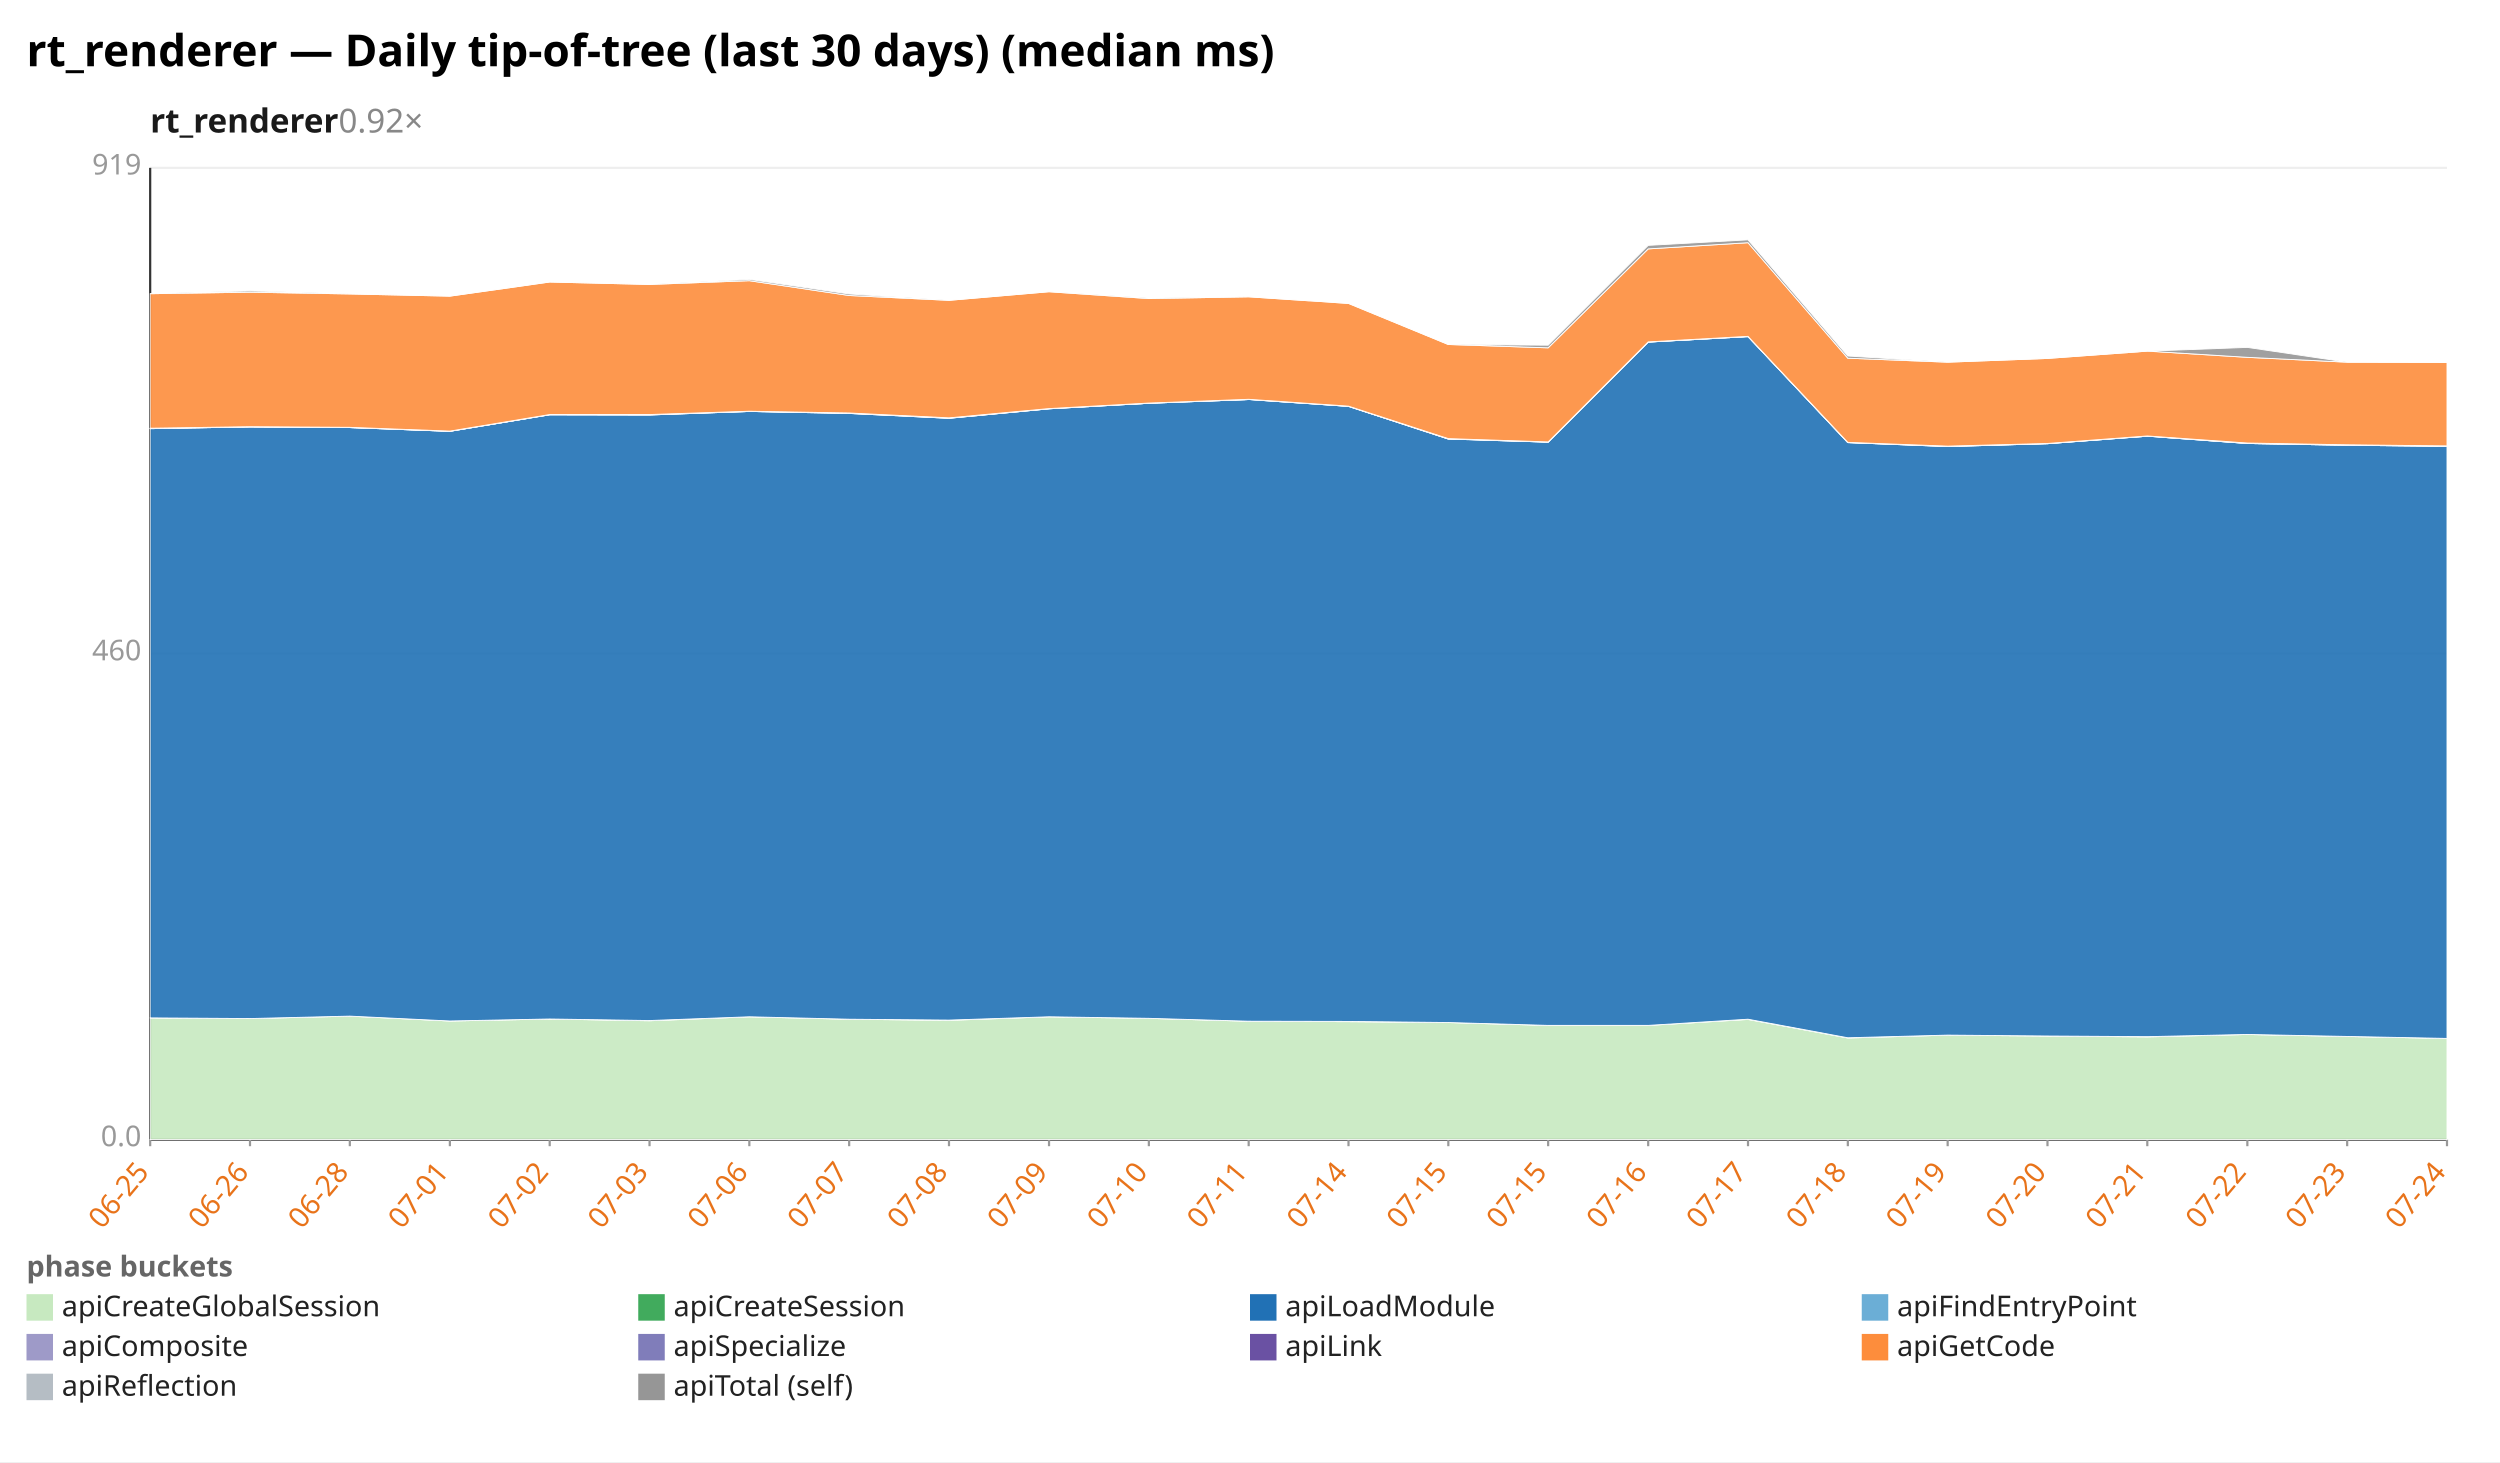
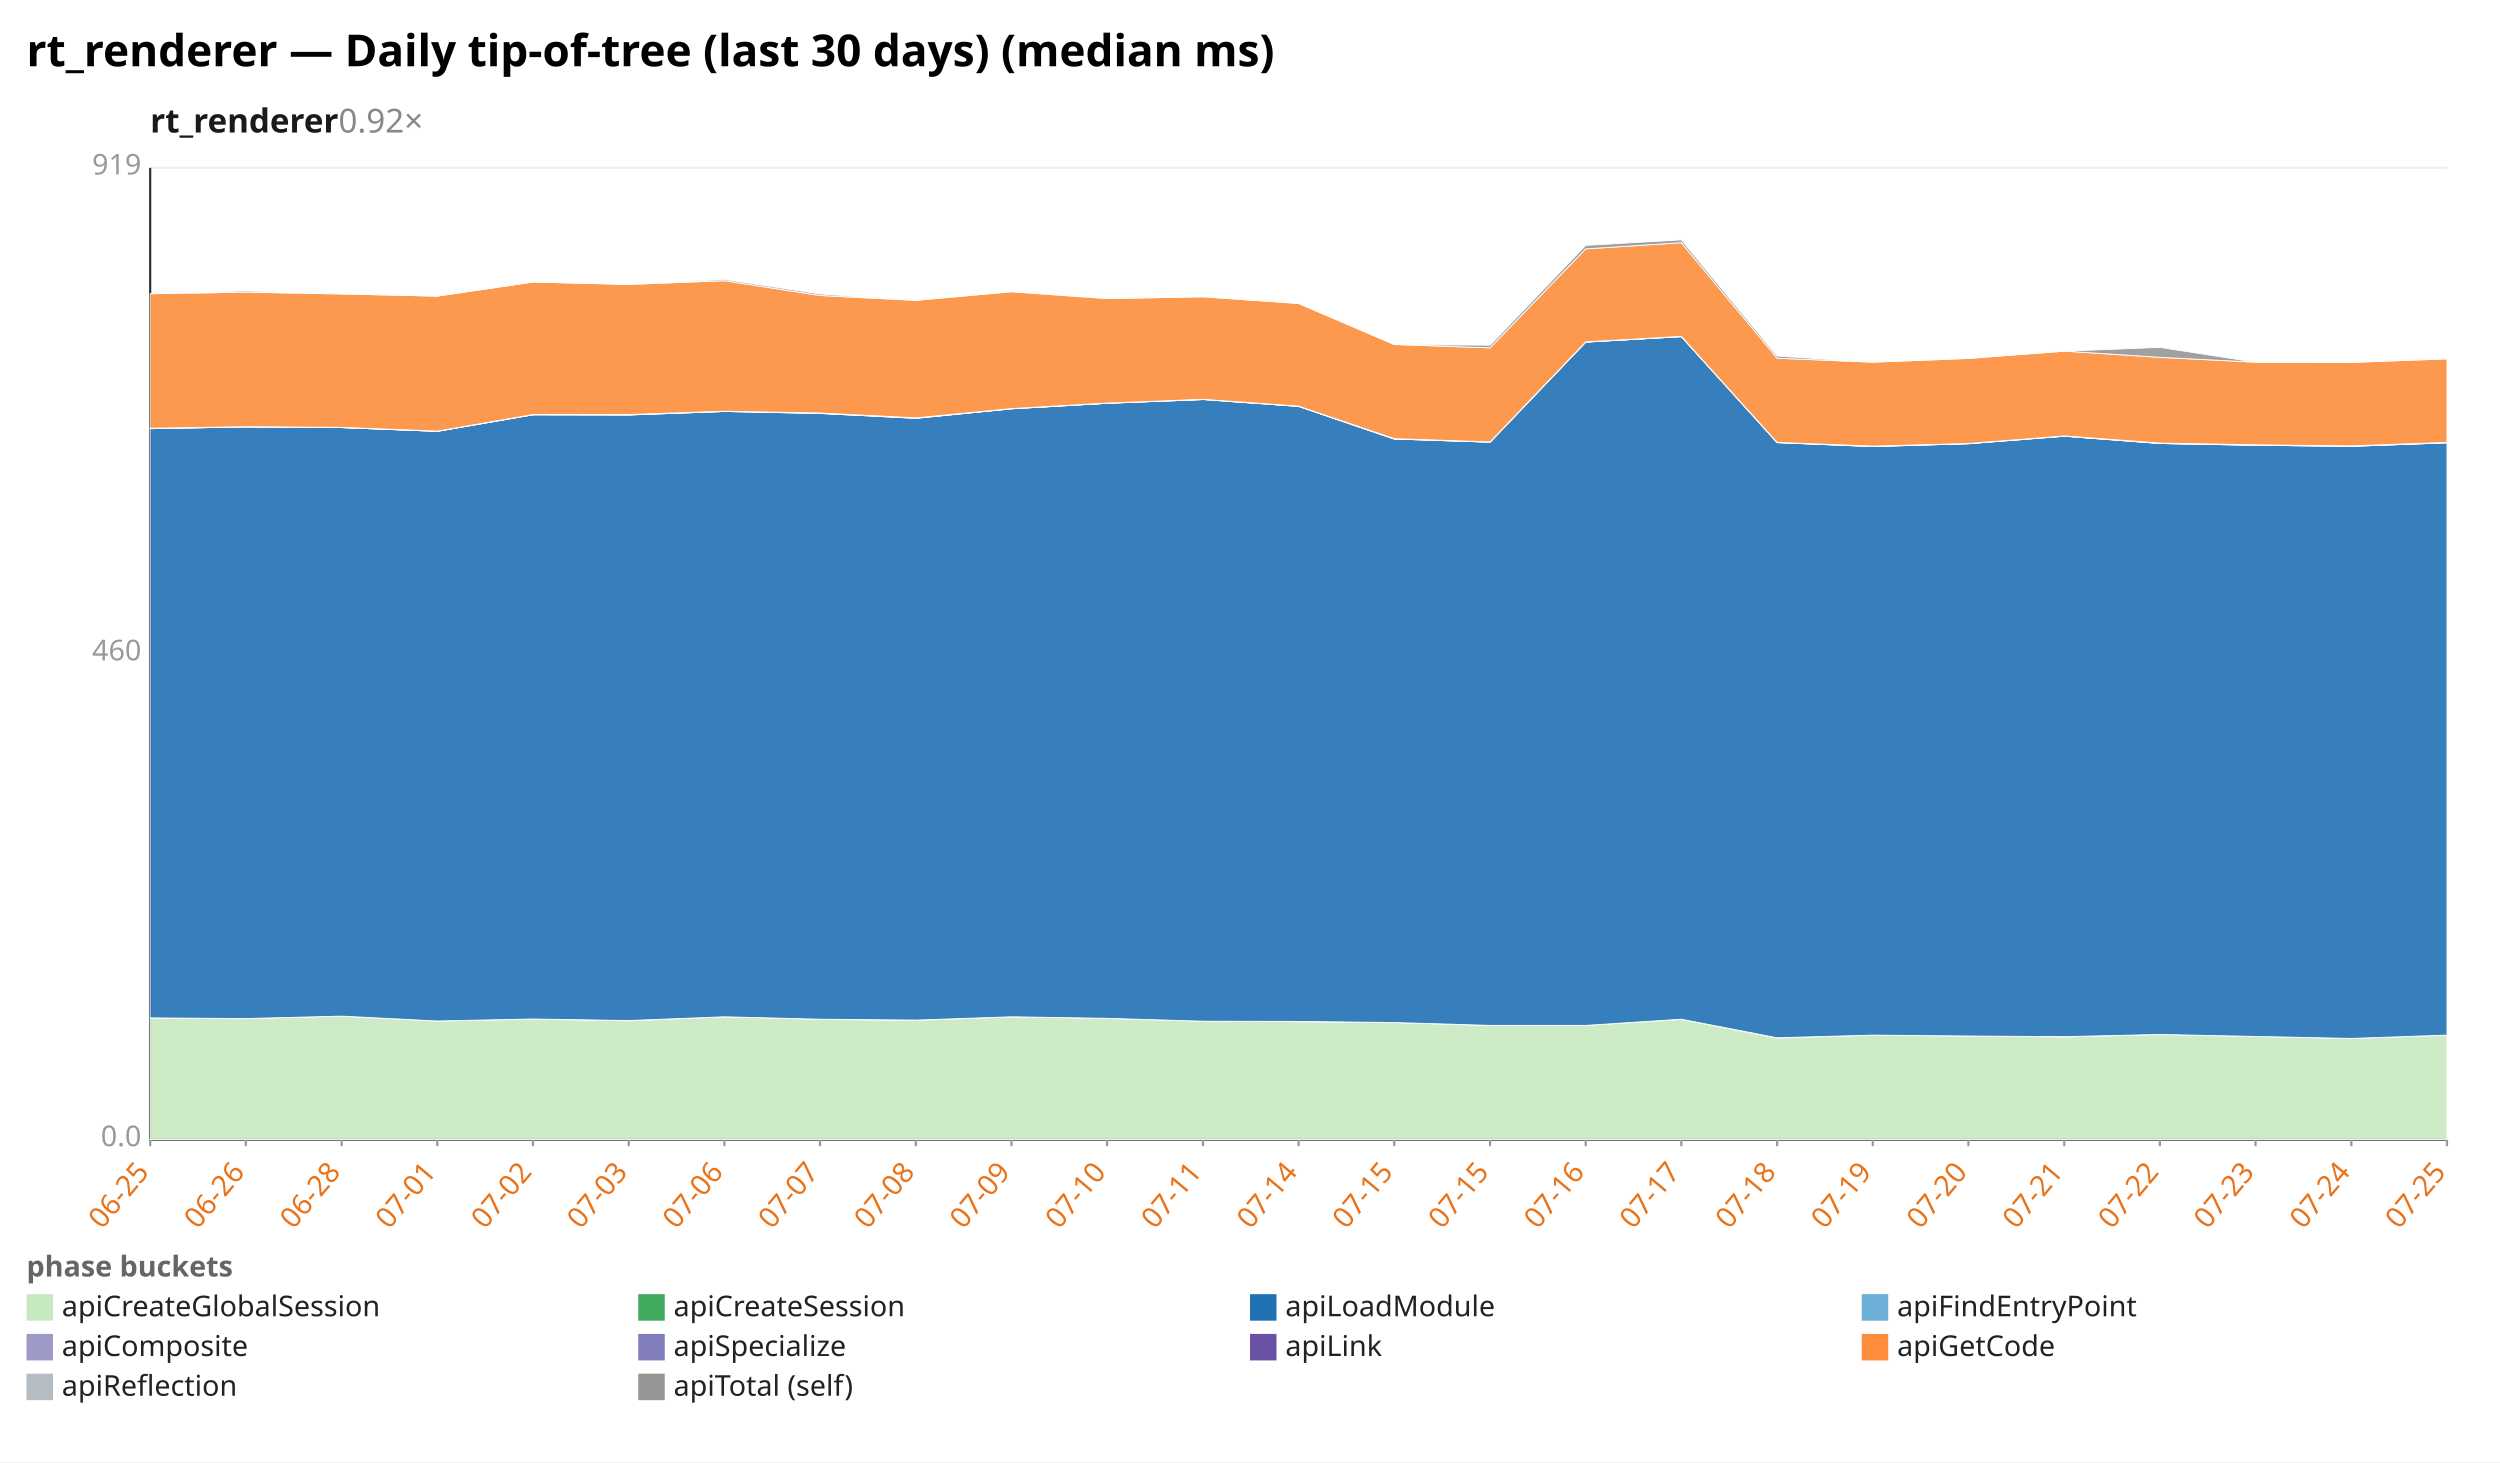
<svg xmlns="http://www.w3.org/2000/svg" width="1132" height="662" viewBox="0 0 1132 662" preserveAspectRatio="xMidYMid meet" font-family="sans-serif" font-size="13">
  <rect width="1132" height="662" fill="white" />
  <text x="12" y="30" font-size="20" font-weight="bold">rt_renderer — Daily tip-of-tree (last 30 days) (median ms)</text>
  <text x="68" y="60" font-size="15" font-weight="600" fill="#1a1a1a">rt_renderer<tspan fill="#888" font-weight="400" text-decoration="none">  0.92×</tspan>
  </text>
  <line x1="68.0" y1="516.0" x2="1108.0" y2="516.0" stroke="#eee" />
  <text x="64.0" y="519.0" text-anchor="end" fill="#999">0.0</text>
  <line x1="68.0" y1="296.0" x2="1108.0" y2="296.0" stroke="#eee" />
  <text x="64.0" y="299.0" text-anchor="end" fill="#999">460</text>
  <line x1="68.0" y1="76.0" x2="1108.0" y2="76.0" stroke="#eee" />
  <text x="64.0" y="79.0" text-anchor="end" fill="#999">919</text>
  <line x1="68.0" y1="76.0" x2="68.0" y2="516.0" stroke="#333" />
  <line x1="68.0" y1="516.0" x2="1108.0" y2="516.0" stroke="#333" />
  <line x1="68.0" y1="516.0" x2="68.0" y2="519.0" stroke="#999" />
  <text x="68.0" y="531.0" text-anchor="end" fill="#e8731a" transform="rotate(-50 68.0 531.0)">06-25</text>
-   <line x1="113.2" y1="516.0" x2="113.2" y2="519.0" stroke="#999" />
-   <text x="113.2" y="531.0" text-anchor="end" fill="#e8731a" transform="rotate(-50 113.2 531.0)">06-26</text>
-   <line x1="158.4" y1="516.0" x2="158.4" y2="519.0" stroke="#999" />
-   <text x="158.4" y="531.0" text-anchor="end" fill="#e8731a" transform="rotate(-50 158.4 531.0)">06-28</text>
-   <line x1="203.7" y1="516.0" x2="203.7" y2="519.0" stroke="#999" />
-   <text x="203.7" y="531.0" text-anchor="end" fill="#e8731a" transform="rotate(-50 203.7 531.0)">07-01</text>
-   <line x1="248.9" y1="516.0" x2="248.9" y2="519.0" stroke="#999" />
-   <text x="248.9" y="531.0" text-anchor="end" fill="#e8731a" transform="rotate(-50 248.9 531.0)">07-02</text>
-   <line x1="294.1" y1="516.0" x2="294.1" y2="519.0" stroke="#999" />
-   <text x="294.1" y="531.0" text-anchor="end" fill="#e8731a" transform="rotate(-50 294.1 531.0)">07-03</text>
-   <line x1="339.3" y1="516.0" x2="339.3" y2="519.0" stroke="#999" />
-   <text x="339.3" y="531.0" text-anchor="end" fill="#e8731a" transform="rotate(-50 339.3 531.0)">07-06</text>
-   <line x1="384.5" y1="516.0" x2="384.5" y2="519.0" stroke="#999" />
-   <text x="384.5" y="531.0" text-anchor="end" fill="#e8731a" transform="rotate(-50 384.5 531.0)">07-07</text>
-   <line x1="429.7" y1="516.0" x2="429.7" y2="519.0" stroke="#999" />
-   <text x="429.7" y="531.0" text-anchor="end" fill="#e8731a" transform="rotate(-50 429.7 531.0)">07-08</text>
-   <line x1="475.0" y1="516.0" x2="475.0" y2="519.0" stroke="#999" />
-   <text x="475.0" y="531.0" text-anchor="end" fill="#e8731a" transform="rotate(-50 475.0 531.0)">07-09</text>
-   <line x1="520.2" y1="516.0" x2="520.2" y2="519.0" stroke="#999" />
-   <text x="520.2" y="531.0" text-anchor="end" fill="#e8731a" transform="rotate(-50 520.2 531.0)">07-10</text>
-   <line x1="565.4" y1="516.0" x2="565.4" y2="519.0" stroke="#999" />
-   <text x="565.4" y="531.0" text-anchor="end" fill="#e8731a" transform="rotate(-50 565.4 531.0)">07-11</text>
-   <line x1="610.6" y1="516.0" x2="610.6" y2="519.0" stroke="#999" />
-   <text x="610.6" y="531.0" text-anchor="end" fill="#e8731a" transform="rotate(-50 610.6 531.0)">07-14</text>
-   <line x1="655.8" y1="516.0" x2="655.8" y2="519.0" stroke="#999" />
-   <text x="655.8" y="531.0" text-anchor="end" fill="#e8731a" transform="rotate(-50 655.8 531.0)">07-15</text>
-   <line x1="701.0" y1="516.0" x2="701.0" y2="519.0" stroke="#999" />
-   <text x="701.0" y="531.0" text-anchor="end" fill="#e8731a" transform="rotate(-50 701.0 531.0)">07-15</text>
-   <line x1="746.3" y1="516.0" x2="746.3" y2="519.0" stroke="#999" />
-   <text x="746.3" y="531.0" text-anchor="end" fill="#e8731a" transform="rotate(-50 746.3 531.0)">07-16</text>
-   <line x1="791.5" y1="516.0" x2="791.5" y2="519.0" stroke="#999" />
-   <text x="791.5" y="531.0" text-anchor="end" fill="#e8731a" transform="rotate(-50 791.5 531.0)">07-17</text>
-   <line x1="836.7" y1="516.0" x2="836.7" y2="519.0" stroke="#999" />
-   <text x="836.7" y="531.0" text-anchor="end" fill="#e8731a" transform="rotate(-50 836.7 531.0)">07-18</text>
-   <line x1="881.9" y1="516.0" x2="881.9" y2="519.0" stroke="#999" />
-   <text x="881.9" y="531.0" text-anchor="end" fill="#e8731a" transform="rotate(-50 881.9 531.0)">07-19</text>
-   <line x1="927.1" y1="516.0" x2="927.1" y2="519.0" stroke="#999" />
-   <text x="927.1" y="531.0" text-anchor="end" fill="#e8731a" transform="rotate(-50 927.1 531.0)">07-20</text>
-   <line x1="972.3" y1="516.0" x2="972.3" y2="519.0" stroke="#999" />
-   <text x="972.3" y="531.0" text-anchor="end" fill="#e8731a" transform="rotate(-50 972.3 531.0)">07-21</text>
-   <line x1="1017.6" y1="516.0" x2="1017.6" y2="519.0" stroke="#999" />
-   <text x="1017.6" y="531.0" text-anchor="end" fill="#e8731a" transform="rotate(-50 1017.6 531.0)">07-22</text>
-   <line x1="1062.8" y1="516.0" x2="1062.8" y2="519.0" stroke="#999" />
-   <text x="1062.8" y="531.0" text-anchor="end" fill="#e8731a" transform="rotate(-50 1062.8 531.0)">07-23</text>
+   <line x1="111.3" y1="516.0" x2="111.3" y2="519.0" stroke="#999" />
+   <text x="111.3" y="531.0" text-anchor="end" fill="#e8731a" transform="rotate(-50 111.3 531.0)">06-26</text>
+   <line x1="154.7" y1="516.0" x2="154.7" y2="519.0" stroke="#999" />
+   <text x="154.7" y="531.0" text-anchor="end" fill="#e8731a" transform="rotate(-50 154.7 531.0)">06-28</text>
+   <line x1="198.0" y1="516.0" x2="198.0" y2="519.0" stroke="#999" />
+   <text x="198.0" y="531.0" text-anchor="end" fill="#e8731a" transform="rotate(-50 198.0 531.0)">07-01</text>
+   <line x1="241.3" y1="516.0" x2="241.3" y2="519.0" stroke="#999" />
+   <text x="241.3" y="531.0" text-anchor="end" fill="#e8731a" transform="rotate(-50 241.3 531.0)">07-02</text>
+   <line x1="284.7" y1="516.0" x2="284.7" y2="519.0" stroke="#999" />
+   <text x="284.7" y="531.0" text-anchor="end" fill="#e8731a" transform="rotate(-50 284.7 531.0)">07-03</text>
+   <line x1="328.0" y1="516.0" x2="328.0" y2="519.0" stroke="#999" />
+   <text x="328.0" y="531.0" text-anchor="end" fill="#e8731a" transform="rotate(-50 328.0 531.0)">07-06</text>
+   <line x1="371.3" y1="516.0" x2="371.3" y2="519.0" stroke="#999" />
+   <text x="371.3" y="531.0" text-anchor="end" fill="#e8731a" transform="rotate(-50 371.3 531.0)">07-07</text>
+   <line x1="414.7" y1="516.0" x2="414.7" y2="519.0" stroke="#999" />
+   <text x="414.7" y="531.0" text-anchor="end" fill="#e8731a" transform="rotate(-50 414.7 531.0)">07-08</text>
+   <line x1="458.0" y1="516.0" x2="458.0" y2="519.0" stroke="#999" />
+   <text x="458.0" y="531.0" text-anchor="end" fill="#e8731a" transform="rotate(-50 458.0 531.0)">07-09</text>
+   <line x1="501.3" y1="516.0" x2="501.3" y2="519.0" stroke="#999" />
+   <text x="501.3" y="531.0" text-anchor="end" fill="#e8731a" transform="rotate(-50 501.3 531.0)">07-10</text>
+   <line x1="544.7" y1="516.0" x2="544.7" y2="519.0" stroke="#999" />
+   <text x="544.7" y="531.0" text-anchor="end" fill="#e8731a" transform="rotate(-50 544.7 531.0)">07-11</text>
+   <line x1="588.0" y1="516.0" x2="588.0" y2="519.0" stroke="#999" />
+   <text x="588.0" y="531.0" text-anchor="end" fill="#e8731a" transform="rotate(-50 588.0 531.0)">07-14</text>
+   <line x1="631.3" y1="516.0" x2="631.3" y2="519.0" stroke="#999" />
+   <text x="631.3" y="531.0" text-anchor="end" fill="#e8731a" transform="rotate(-50 631.3 531.0)">07-15</text>
+   <line x1="674.7" y1="516.0" x2="674.7" y2="519.0" stroke="#999" />
+   <text x="674.7" y="531.0" text-anchor="end" fill="#e8731a" transform="rotate(-50 674.7 531.0)">07-15</text>
+   <line x1="718.0" y1="516.0" x2="718.0" y2="519.0" stroke="#999" />
+   <text x="718.0" y="531.0" text-anchor="end" fill="#e8731a" transform="rotate(-50 718.0 531.0)">07-16</text>
+   <line x1="761.3" y1="516.0" x2="761.3" y2="519.0" stroke="#999" />
+   <text x="761.3" y="531.0" text-anchor="end" fill="#e8731a" transform="rotate(-50 761.3 531.0)">07-17</text>
+   <line x1="804.7" y1="516.0" x2="804.7" y2="519.0" stroke="#999" />
+   <text x="804.7" y="531.0" text-anchor="end" fill="#e8731a" transform="rotate(-50 804.7 531.0)">07-18</text>
+   <line x1="848.0" y1="516.0" x2="848.0" y2="519.0" stroke="#999" />
+   <text x="848.0" y="531.0" text-anchor="end" fill="#e8731a" transform="rotate(-50 848.0 531.0)">07-19</text>
+   <line x1="891.3" y1="516.0" x2="891.3" y2="519.0" stroke="#999" />
+   <text x="891.3" y="531.0" text-anchor="end" fill="#e8731a" transform="rotate(-50 891.3 531.0)">07-20</text>
+   <line x1="934.7" y1="516.0" x2="934.7" y2="519.0" stroke="#999" />
+   <text x="934.7" y="531.0" text-anchor="end" fill="#e8731a" transform="rotate(-50 934.7 531.0)">07-21</text>
+   <line x1="978.0" y1="516.0" x2="978.0" y2="519.0" stroke="#999" />
+   <text x="978.0" y="531.0" text-anchor="end" fill="#e8731a" transform="rotate(-50 978.0 531.0)">07-22</text>
+   <line x1="1021.3" y1="516.0" x2="1021.3" y2="519.0" stroke="#999" />
+   <text x="1021.3" y="531.0" text-anchor="end" fill="#e8731a" transform="rotate(-50 1021.3 531.0)">07-23</text>
+   <line x1="1064.7" y1="516.0" x2="1064.7" y2="519.0" stroke="#999" />
+   <text x="1064.7" y="531.0" text-anchor="end" fill="#e8731a" transform="rotate(-50 1064.7 531.0)">07-24</text>
  <line x1="1108.0" y1="516.0" x2="1108.0" y2="519.0" stroke="#999" />
-   <text x="1108.0" y="531.0" text-anchor="end" fill="#e8731a" transform="rotate(-50 1108.0 531.0)">07-24</text>
-   <polygon points="68.0,460.9 113.2,461.2 158.4,460.1 203.7,462.3 248.9,461.4 294.1,462.2 339.3,460.4 384.5,461.5 429.7,462.0 475.0,460.4 520.2,461.1 565.4,462.4 610.6,462.6 655.8,463.0 701.0,464.3 746.3,464.3 791.5,461.6 836.7,470.0 881.9,468.7 927.1,469.1 972.3,469.5 1017.6,468.4 1062.8,469.3 1108.0,470.2 1108.0,516.0 1062.8,516.0 1017.6,516.0 972.3,516.0 927.1,516.0 881.9,516.0 836.7,516.0 791.5,516.0 746.3,516.0 701.0,516.0 655.8,516.0 610.6,516.0 565.4,516.0 520.2,516.0 475.0,516.0 429.7,516.0 384.5,516.0 339.3,516.0 294.1,516.0 248.9,516.0 203.7,516.0 158.4,516.0 113.2,516.0 68.0,516.0" fill="#c7e9c0" fill-opacity="0.9" stroke="#fff" stroke-width="0.4" />
-   <polygon points="68.0,460.9 113.2,461.2 158.4,460.1 203.7,462.3 248.9,461.4 294.1,462.1 339.3,460.4 384.5,461.5 429.7,461.9 475.0,460.4 520.2,461.1 565.4,462.4 610.6,462.5 655.8,463.0 701.0,464.3 746.3,464.3 791.5,461.5 836.7,469.9 881.9,468.7 927.1,469.1 972.3,469.4 1017.6,468.4 1062.8,469.3 1108.0,470.2 1108.0,470.2 1062.8,469.3 1017.6,468.4 972.3,469.5 927.1,469.1 881.9,468.7 836.7,470.0 791.5,461.6 746.3,464.3 701.0,464.3 655.8,463.0 610.6,462.6 565.4,462.4 520.2,461.1 475.0,460.4 429.7,462.0 384.5,461.5 339.3,460.4 294.1,462.2 248.9,461.4 203.7,462.3 158.4,460.1 113.2,461.2 68.0,460.9" fill="#41ab5d" fill-opacity="0.9" stroke="#fff" stroke-width="0.4" />
-   <polygon points="68.0,194.1 113.2,193.3 158.4,193.6 203.7,195.3 248.9,187.8 294.1,187.9 339.3,186.3 384.5,187.2 429.7,189.4 475.0,185.1 520.2,182.6 565.4,180.9 610.6,184.0 655.8,198.8 701.0,200.2 746.3,154.9 791.5,152.4 836.7,200.4 881.9,202.2 927.1,200.9 972.3,197.5 1017.6,200.8 1062.8,201.6 1108.0,202.1 1108.0,470.2 1062.8,469.3 1017.6,468.4 972.3,469.4 927.1,469.1 881.9,468.7 836.7,469.9 791.5,461.5 746.3,464.3 701.0,464.3 655.8,463.0 610.6,462.5 565.4,462.4 520.2,461.1 475.0,460.4 429.7,461.9 384.5,461.5 339.3,460.4 294.1,462.1 248.9,461.4 203.7,462.3 158.4,460.1 113.2,461.2 68.0,460.9" fill="#2171b5" fill-opacity="0.9" stroke="#fff" stroke-width="0.4" />
-   <polygon points="68.0,194.1 113.2,193.3 158.4,193.6 203.7,195.3 248.9,187.8 294.1,187.9 339.3,186.3 384.5,187.2 429.7,189.4 475.0,185.1 520.2,182.6 565.4,180.9 610.6,184.0 655.8,198.8 701.0,200.2 746.3,154.9 791.5,152.4 836.7,200.4 881.9,202.2 927.1,200.9 972.3,197.5 1017.6,200.8 1062.8,201.6 1108.0,202.1 1108.0,202.1 1062.8,201.6 1017.6,200.8 972.3,197.5 927.1,200.9 881.9,202.2 836.7,200.4 791.5,152.4 746.3,154.9 701.0,200.2 655.8,198.8 610.6,184.0 565.4,180.9 520.2,182.6 475.0,185.1 429.7,189.4 384.5,187.2 339.3,186.3 294.1,187.9 248.9,187.8 203.7,195.3 158.4,193.6 113.2,193.3 68.0,194.1" fill="#6baed6" fill-opacity="0.9" stroke="#fff" stroke-width="0.4" />
-   <polygon points="68.0,194.0 113.2,193.3 158.4,193.6 203.7,195.3 248.9,187.8 294.1,187.8 339.3,186.3 384.5,187.1 429.7,189.3 475.0,185.1 520.2,182.6 565.4,180.9 610.6,184.0 655.8,198.7 701.0,200.2 746.3,154.9 791.5,152.4 836.7,200.4 881.9,202.1 927.1,200.9 972.3,197.5 1017.6,200.8 1062.8,201.6 1108.0,202.0 1108.0,202.1 1062.8,201.6 1017.6,200.8 972.3,197.5 927.1,200.9 881.9,202.2 836.7,200.4 791.5,152.4 746.3,154.9 701.0,200.2 655.8,198.8 610.6,184.0 565.4,180.9 520.2,182.6 475.0,185.1 429.7,189.4 384.5,187.2 339.3,186.3 294.1,187.9 248.9,187.8 203.7,195.3 158.4,193.6 113.2,193.3 68.0,194.1" fill="#9e9ac8" fill-opacity="0.9" stroke="#fff" stroke-width="0.4" />
-   <polygon points="68.0,193.9 113.2,193.2 158.4,193.5 203.7,195.2 248.9,187.7 294.1,187.7 339.3,186.2 384.5,187.0 429.7,189.2 475.0,185.0 520.2,182.5 565.4,180.8 610.6,183.9 655.8,198.6 701.0,200.1 746.3,154.8 791.5,152.3 836.7,200.3 881.9,202.0 927.1,200.8 972.3,197.4 1017.6,200.6 1062.8,201.4 1108.0,201.9 1108.0,202.0 1062.8,201.6 1017.6,200.8 972.3,197.5 927.1,200.9 881.9,202.1 836.7,200.4 791.5,152.4 746.3,154.9 701.0,200.2 655.8,198.7 610.6,184.0 565.4,180.9 520.2,182.6 475.0,185.1 429.7,189.3 384.5,187.1 339.3,186.3 294.1,187.8 248.9,187.8 203.7,195.3 158.4,193.6 113.2,193.3 68.0,194.0" fill="#6a51a3" fill-opacity="0.9" stroke="#fff" stroke-width="0.4" />
-   <polygon points="68.0,133.0 113.2,132.3 158.4,133.1 203.7,134.1 248.9,127.7 294.1,128.8 339.3,127.1 384.5,133.8 429.7,136.0 475.0,132.1 520.2,135.2 565.4,134.4 610.6,137.4 655.8,156.0 701.0,157.5 746.3,112.7 791.5,109.9 836.7,162.2 881.9,164.0 927.1,162.3 972.3,159.0 1017.6,161.8 1062.8,164.0 1108.0,164.1 1108.0,201.9 1062.8,201.4 1017.6,200.6 972.3,197.4 927.1,200.8 881.9,202.0 836.7,200.3 791.5,152.3 746.3,154.8 701.0,200.1 655.8,198.6 610.6,183.9 565.4,180.8 520.2,182.5 475.0,185.0 429.7,189.2 384.5,187.0 339.3,186.2 294.1,187.7 248.9,187.7 203.7,195.2 158.4,193.5 113.2,193.2 68.0,193.9" fill="#fd8d3c" fill-opacity="0.9" stroke="#fff" stroke-width="0.4" />
-   <polygon points="68.0,133.0 113.2,131.7 158.4,133.1 203.7,134.1 248.9,127.7 294.1,128.8 339.3,126.5 384.5,133.1 429.7,136.0 475.0,132.1 520.2,135.0 565.4,134.4 610.6,137.4 655.8,156.0 701.0,156.3 746.3,111.1 791.5,108.6 836.7,161.2 881.9,164.0 927.1,162.3 972.3,159.0 1017.6,157.3 1062.8,164.0 1108.0,164.1 1108.0,164.1 1062.8,164.0 1017.6,161.8 972.3,159.0 927.1,162.3 881.9,164.0 836.7,162.2 791.5,109.9 746.3,112.7 701.0,157.5 655.8,156.0 610.6,137.4 565.4,134.4 520.2,135.2 475.0,132.1 429.7,136.0 384.5,133.8 339.3,127.1 294.1,128.8 248.9,127.7 203.7,134.1 158.4,133.1 113.2,132.3 68.0,133.0" fill="#969696" fill-opacity="0.9" stroke="#fff" stroke-width="0.4" />
+   <text x="1108.0" y="531.0" text-anchor="end" fill="#e8731a" transform="rotate(-50 1108.0 531.0)">07-25</text>
+   <polygon points="68.0,460.9 111.3,461.2 154.7,460.1 198.0,462.3 241.3,461.4 284.7,462.2 328.0,460.4 371.3,461.5 414.7,462.0 458.0,460.4 501.3,461.1 544.7,462.4 588.0,462.6 631.3,463.0 674.7,464.3 718.0,464.3 761.3,461.6 804.7,470.0 848.0,468.7 891.3,469.1 934.7,469.5 978.0,468.4 1021.3,469.3 1064.7,470.2 1108.0,468.7 1108.0,516.0 1064.7,516.0 1021.3,516.0 978.0,516.0 934.7,516.0 891.3,516.0 848.0,516.0 804.7,516.0 761.3,516.0 718.0,516.0 674.7,516.0 631.3,516.0 588.0,516.0 544.7,516.0 501.3,516.0 458.0,516.0 414.7,516.0 371.3,516.0 328.0,516.0 284.7,516.0 241.3,516.0 198.0,516.0 154.7,516.0 111.3,516.0 68.0,516.0" fill="#c7e9c0" fill-opacity="0.9" stroke="#fff" stroke-width="0.4" />
+   <polygon points="68.0,460.9 111.3,461.2 154.7,460.1 198.0,462.3 241.3,461.4 284.7,462.1 328.0,460.4 371.3,461.5 414.7,461.9 458.0,460.4 501.3,461.1 544.7,462.4 588.0,462.5 631.3,463.0 674.7,464.3 718.0,464.3 761.3,461.5 804.7,469.9 848.0,468.7 891.3,469.1 934.7,469.4 978.0,468.4 1021.3,469.3 1064.7,470.2 1108.0,468.7 1108.0,468.7 1064.7,470.2 1021.3,469.3 978.0,468.4 934.7,469.5 891.3,469.1 848.0,468.7 804.7,470.0 761.3,461.6 718.0,464.3 674.7,464.3 631.3,463.0 588.0,462.6 544.7,462.4 501.3,461.1 458.0,460.4 414.7,462.0 371.3,461.5 328.0,460.4 284.7,462.2 241.3,461.4 198.0,462.3 154.7,460.1 111.3,461.2 68.0,460.9" fill="#41ab5d" fill-opacity="0.9" stroke="#fff" stroke-width="0.4" />
+   <polygon points="68.0,194.1 111.3,193.3 154.7,193.6 198.0,195.3 241.3,187.8 284.7,187.9 328.0,186.3 371.3,187.2 414.7,189.4 458.0,185.1 501.3,182.6 544.7,180.9 588.0,184.0 631.3,198.8 674.7,200.2 718.0,154.9 761.3,152.4 804.7,200.4 848.0,202.2 891.3,200.9 934.7,197.5 978.0,200.8 1021.3,201.6 1064.7,202.1 1108.0,200.5 1108.0,468.7 1064.7,470.2 1021.3,469.3 978.0,468.4 934.7,469.4 891.3,469.1 848.0,468.7 804.7,469.9 761.3,461.5 718.0,464.3 674.7,464.3 631.3,463.0 588.0,462.5 544.7,462.4 501.3,461.1 458.0,460.4 414.7,461.9 371.3,461.5 328.0,460.4 284.7,462.1 241.3,461.4 198.0,462.3 154.7,460.1 111.3,461.2 68.0,460.9" fill="#2171b5" fill-opacity="0.9" stroke="#fff" stroke-width="0.4" />
+   <polygon points="68.0,194.1 111.3,193.3 154.7,193.6 198.0,195.3 241.3,187.8 284.7,187.9 328.0,186.3 371.3,187.2 414.7,189.4 458.0,185.1 501.3,182.6 544.7,180.9 588.0,184.0 631.3,198.8 674.7,200.2 718.0,154.9 761.3,152.4 804.7,200.4 848.0,202.2 891.3,200.9 934.7,197.5 978.0,200.8 1021.3,201.6 1064.7,202.1 1108.0,200.5 1108.0,200.5 1064.7,202.1 1021.3,201.6 978.0,200.8 934.7,197.5 891.3,200.9 848.0,202.2 804.7,200.4 761.3,152.4 718.0,154.9 674.7,200.2 631.3,198.8 588.0,184.0 544.7,180.9 501.3,182.6 458.0,185.1 414.7,189.4 371.3,187.2 328.0,186.3 284.7,187.9 241.3,187.8 198.0,195.3 154.7,193.6 111.3,193.3 68.0,194.1" fill="#6baed6" fill-opacity="0.9" stroke="#fff" stroke-width="0.4" />
+   <polygon points="68.0,194.0 111.3,193.3 154.7,193.6 198.0,195.3 241.3,187.8 284.7,187.8 328.0,186.3 371.3,187.1 414.7,189.3 458.0,185.1 501.3,182.6 544.7,180.9 588.0,184.0 631.3,198.7 674.7,200.2 718.0,154.9 761.3,152.4 804.7,200.4 848.0,202.1 891.3,200.9 934.7,197.5 978.0,200.8 1021.3,201.6 1064.7,202.0 1108.0,200.4 1108.0,200.5 1064.7,202.1 1021.3,201.6 978.0,200.8 934.7,197.5 891.3,200.9 848.0,202.2 804.7,200.4 761.3,152.4 718.0,154.9 674.7,200.2 631.3,198.8 588.0,184.0 544.7,180.9 501.3,182.6 458.0,185.1 414.7,189.4 371.3,187.2 328.0,186.3 284.7,187.9 241.3,187.8 198.0,195.3 154.7,193.6 111.3,193.3 68.0,194.1" fill="#9e9ac8" fill-opacity="0.9" stroke="#fff" stroke-width="0.4" />
+   <polygon points="68.0,193.9 111.3,193.2 154.7,193.5 198.0,195.2 241.3,187.7 284.7,187.7 328.0,186.2 371.3,187.0 414.7,189.2 458.0,185.0 501.3,182.5 544.7,180.8 588.0,183.9 631.3,198.6 674.7,200.1 718.0,154.8 761.3,152.3 804.7,200.3 848.0,202.0 891.3,200.8 934.7,197.4 978.0,200.6 1021.3,201.4 1064.7,201.9 1108.0,200.3 1108.0,200.4 1064.7,202.0 1021.3,201.6 978.0,200.8 934.7,197.5 891.3,200.9 848.0,202.1 804.7,200.4 761.3,152.4 718.0,154.9 674.7,200.2 631.3,198.7 588.0,184.0 544.7,180.9 501.3,182.6 458.0,185.1 414.7,189.3 371.3,187.1 328.0,186.3 284.7,187.8 241.3,187.8 198.0,195.3 154.7,193.6 111.3,193.3 68.0,194.0" fill="#6a51a3" fill-opacity="0.9" stroke="#fff" stroke-width="0.4" />
+   <polygon points="68.0,133.0 111.3,132.3 154.7,133.1 198.0,134.1 241.3,127.7 284.7,128.8 328.0,127.1 371.3,133.8 414.7,136.0 458.0,132.1 501.3,135.2 544.7,134.4 588.0,137.4 631.3,156.0 674.7,157.5 718.0,112.7 761.3,109.9 804.7,162.2 848.0,164.0 891.3,162.3 934.7,159.0 978.0,161.8 1021.3,164.0 1064.7,164.1 1108.0,162.5 1108.0,200.3 1064.7,201.9 1021.3,201.4 978.0,200.6 934.7,197.4 891.3,200.8 848.0,202.0 804.7,200.3 761.3,152.3 718.0,154.8 674.7,200.1 631.3,198.6 588.0,183.9 544.7,180.8 501.3,182.5 458.0,185.0 414.7,189.2 371.3,187.0 328.0,186.2 284.7,187.7 241.3,187.7 198.0,195.2 154.7,193.5 111.3,193.2 68.0,193.9" fill="#fd8d3c" fill-opacity="0.9" stroke="#fff" stroke-width="0.4" />
+   <polygon points="68.0,133.0 111.3,131.7 154.7,133.1 198.0,134.1 241.3,127.7 284.7,128.8 328.0,126.5 371.3,133.1 414.7,136.0 458.0,132.1 501.3,135.0 544.7,134.4 588.0,137.4 631.3,156.0 674.7,156.3 718.0,111.1 761.3,108.6 804.7,161.2 848.0,164.0 891.3,162.3 934.7,159.0 978.0,157.3 1021.3,164.0 1064.7,164.1 1108.0,162.4 1108.0,162.5 1064.7,164.1 1021.3,164.0 978.0,161.8 934.7,159.0 891.3,162.3 848.0,164.0 804.7,162.2 761.3,109.9 718.0,112.7 674.7,157.5 631.3,156.0 588.0,137.4 544.7,134.4 501.3,135.2 458.0,132.1 414.7,136.0 371.3,133.8 328.0,127.1 284.7,128.8 241.3,127.7 198.0,134.1 154.7,133.1 111.3,132.3 68.0,133.0" fill="#969696" fill-opacity="0.9" stroke="#fff" stroke-width="0.4" />
  <text x="12" y="578" fill="#666" font-weight="600">phase buckets</text>
  <rect x="12" y="586" width="12" height="12" fill="#c7e9c0" />
  <text x="28" y="596" fill="#222">apiCreateGlobalSession</text>
  <rect x="289" y="586" width="12" height="12" fill="#41ab5d" />
  <text x="305" y="596" fill="#222">apiCreateSession</text>
  <rect x="566" y="586" width="12" height="12" fill="#2171b5" />
  <text x="582" y="596" fill="#222">apiLoadModule</text>
  <rect x="843" y="586" width="12" height="12" fill="#6baed6" />
  <text x="859" y="596" fill="#222">apiFindEntryPoint</text>
  <rect x="12" y="604" width="12" height="12" fill="#9e9ac8" />
  <text x="28" y="614" fill="#222">apiComposite</text>
  <rect x="289" y="604" width="12" height="12" fill="#807dba" />
  <text x="305" y="614" fill="#222">apiSpecialize</text>
  <rect x="566" y="604" width="12" height="12" fill="#6a51a3" />
  <text x="582" y="614" fill="#222">apiLink</text>
  <rect x="843" y="604" width="12" height="12" fill="#fd8d3c" />
  <text x="859" y="614" fill="#222">apiGetCode</text>
  <rect x="12" y="622" width="12" height="12" fill="#b5bdc4" />
  <text x="28" y="632" fill="#222">apiReflection</text>
  <rect x="289" y="622" width="12" height="12" fill="#969696" />
  <text x="305" y="632" fill="#222">apiTotal (self)</text>
</svg>
